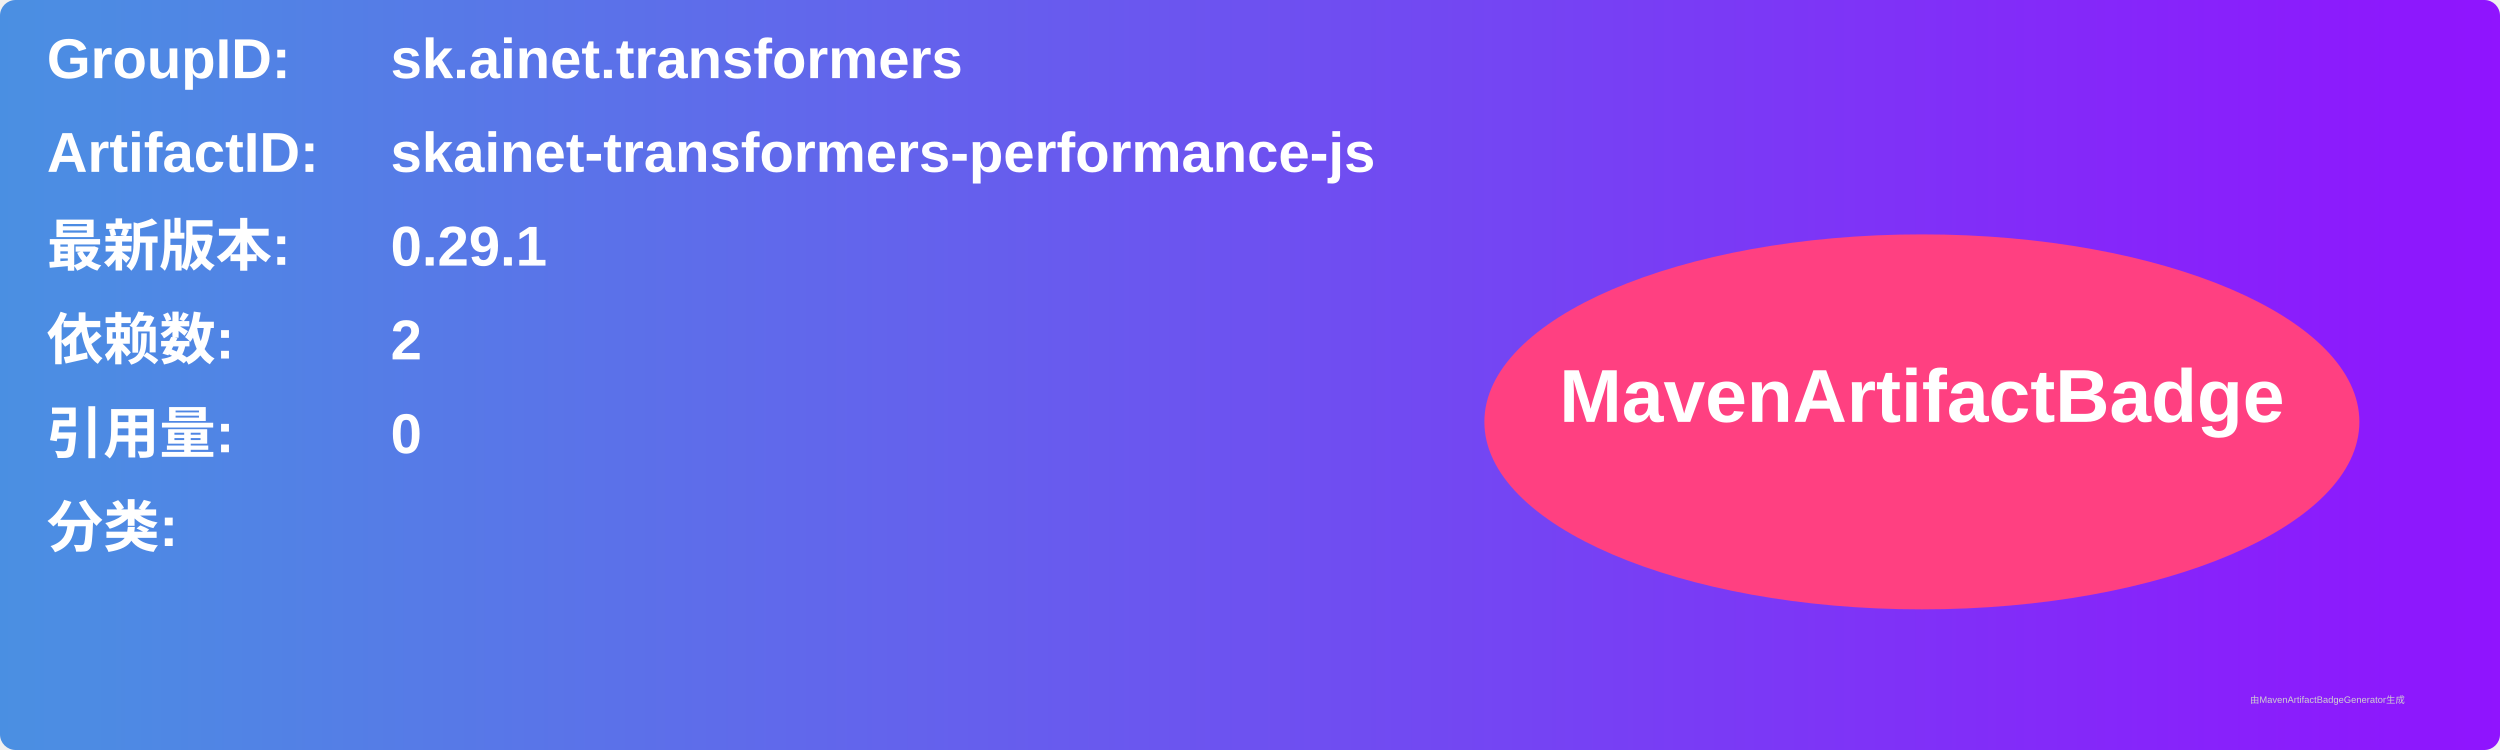
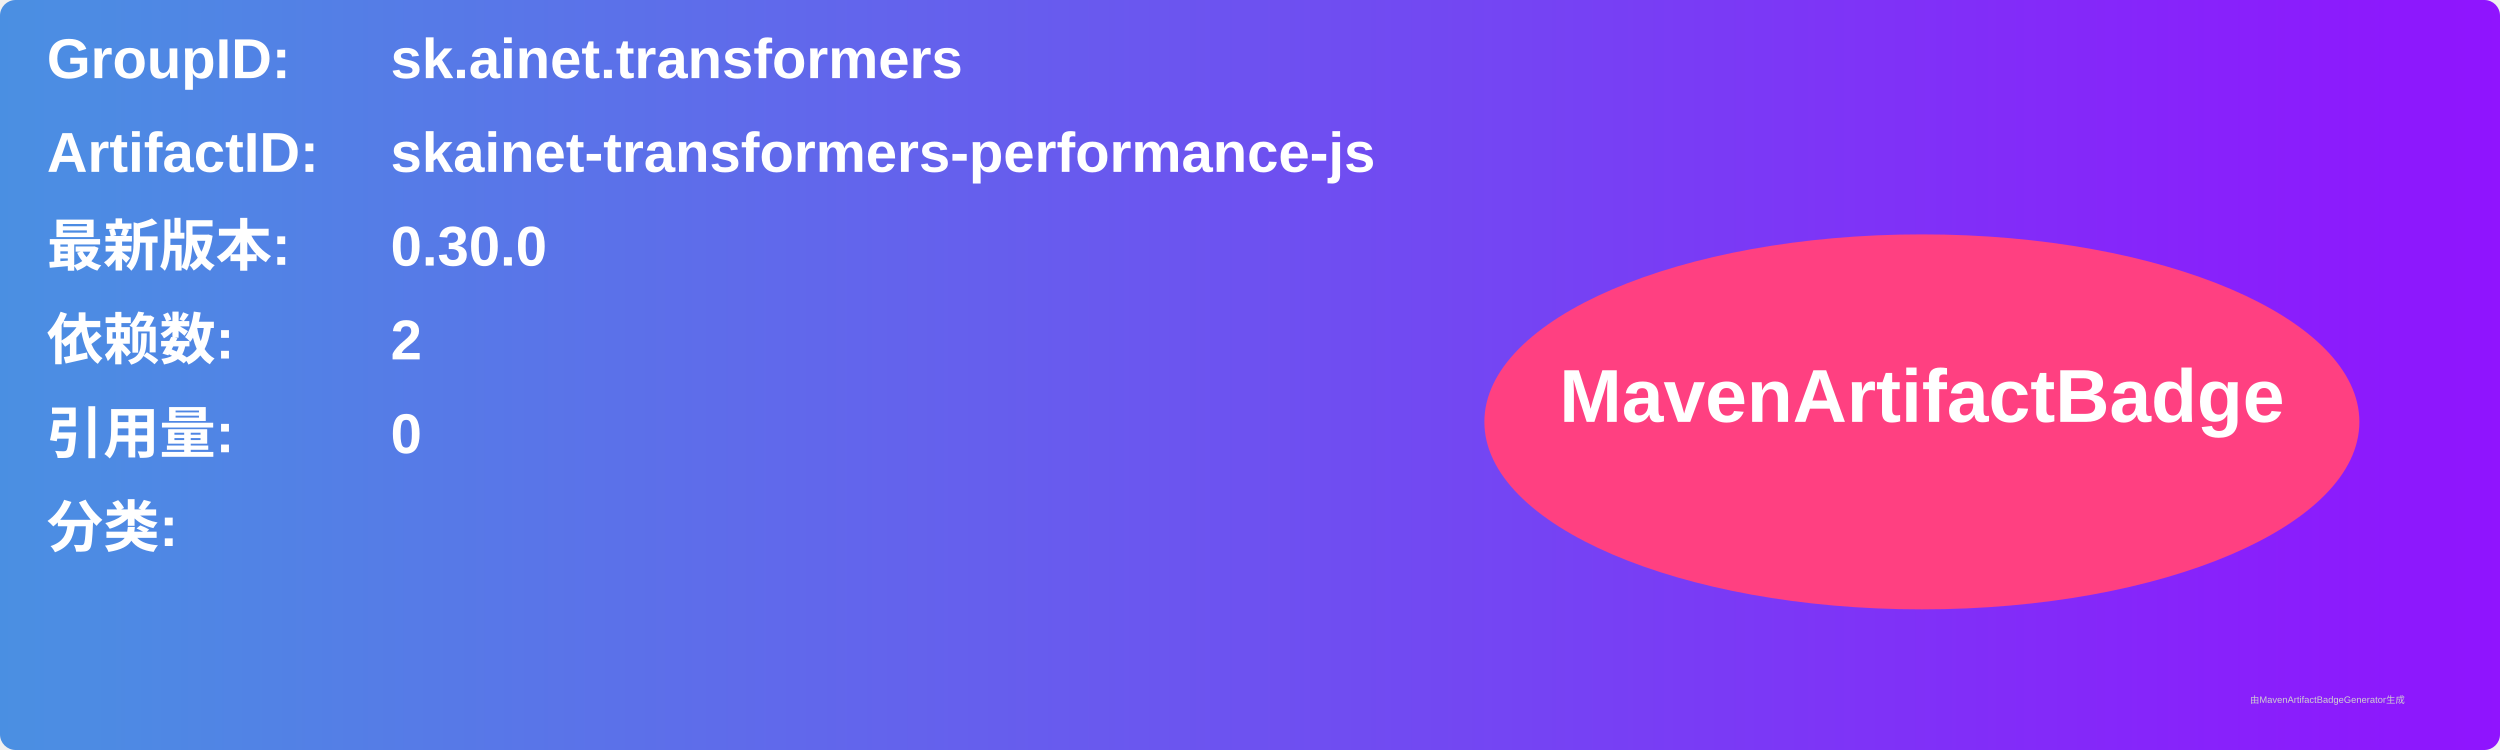
<svg xmlns="http://www.w3.org/2000/svg" width="800" height="240" viewBox="0 0 800 240">
  <linearGradient id="grad" x1="0%" y1="0%" x2="100%" y2="0%">
    <stop offset="0%" stop-color="#4a90e2" />
    <stop offset="100%" stop-color="#9013fe" />
  </linearGradient>
  <rect width="100%" height="100%" rx="5" ry="5" fill="url(#grad)" />
  <g transform="translate(15, 15)">
    <text x="0" y="10" font-family="Arial" font-size="18" fill="white" font-weight="bold" width="260">GroupID:</text>
    <text x="110" y="10" font-family="Arial" font-size="18" fill="white" font-weight="bold" width="460">sk.ainet.transformers</text>
    <text x="0" y="40" font-family="Arial" font-size="18" fill="white" font-weight="bold" width="260">ArtifactID:</text>
    <text x="110" y="40" font-family="Arial" font-size="18" fill="white" font-weight="bold" width="460">skainet-transformers-performance-js</text>
    <text x="0" y="70" font-family="Arial" font-size="18" fill="white" font-weight="bold">最新版本:</text>
    <text x="110" y="70" font-family="Arial" font-size="18" fill="white" font-weight="bold">
-       <tspan font-weight="bold">0.29.1</tspan>
+       <tspan font-weight="bold">0.30.0</tspan>
    </text>
    <text x="0" y="100" font-family="Arial" font-size="18" fill="white" font-weight="bold">依赖数: </text>
    <text x="110" y="100" font-family="Arial" font-size="18" fill="white">
      <tspan font-weight="bold">2</tspan>
    </text>
    <text x="0" y="130" font-family="Arial" font-size="18" fill="white" font-weight="bold">引用量: </text>
    <text x="110" y="130" font-family="Arial" font-size="18" fill="white">
      <tspan font-weight="bold">0</tspan>
    </text>
    <text x="0" y="160" font-family="Arial" font-size="18" fill="white" font-weight="bold">分类:</text>
    <text x="10" y="190" font-family="Arial" font-size="10" fill="white">
      <tspan font-weight="bold" />
    </text>
    <ellipse cx="600" cy="120" rx="140" ry="60" fill="#ff4081" />
    <text x="600" y="120" text-anchor="middle" font-family="Arial" font-size="24" fill="white" font-weight="bold">MavenArtifactBadge</text>
  </g>
  <text x="720" y="225" font-family="Arial" font-size="3" fill="#d0d0d0">由MavenArtifactBadgeGenerator生成</text>
</svg>
